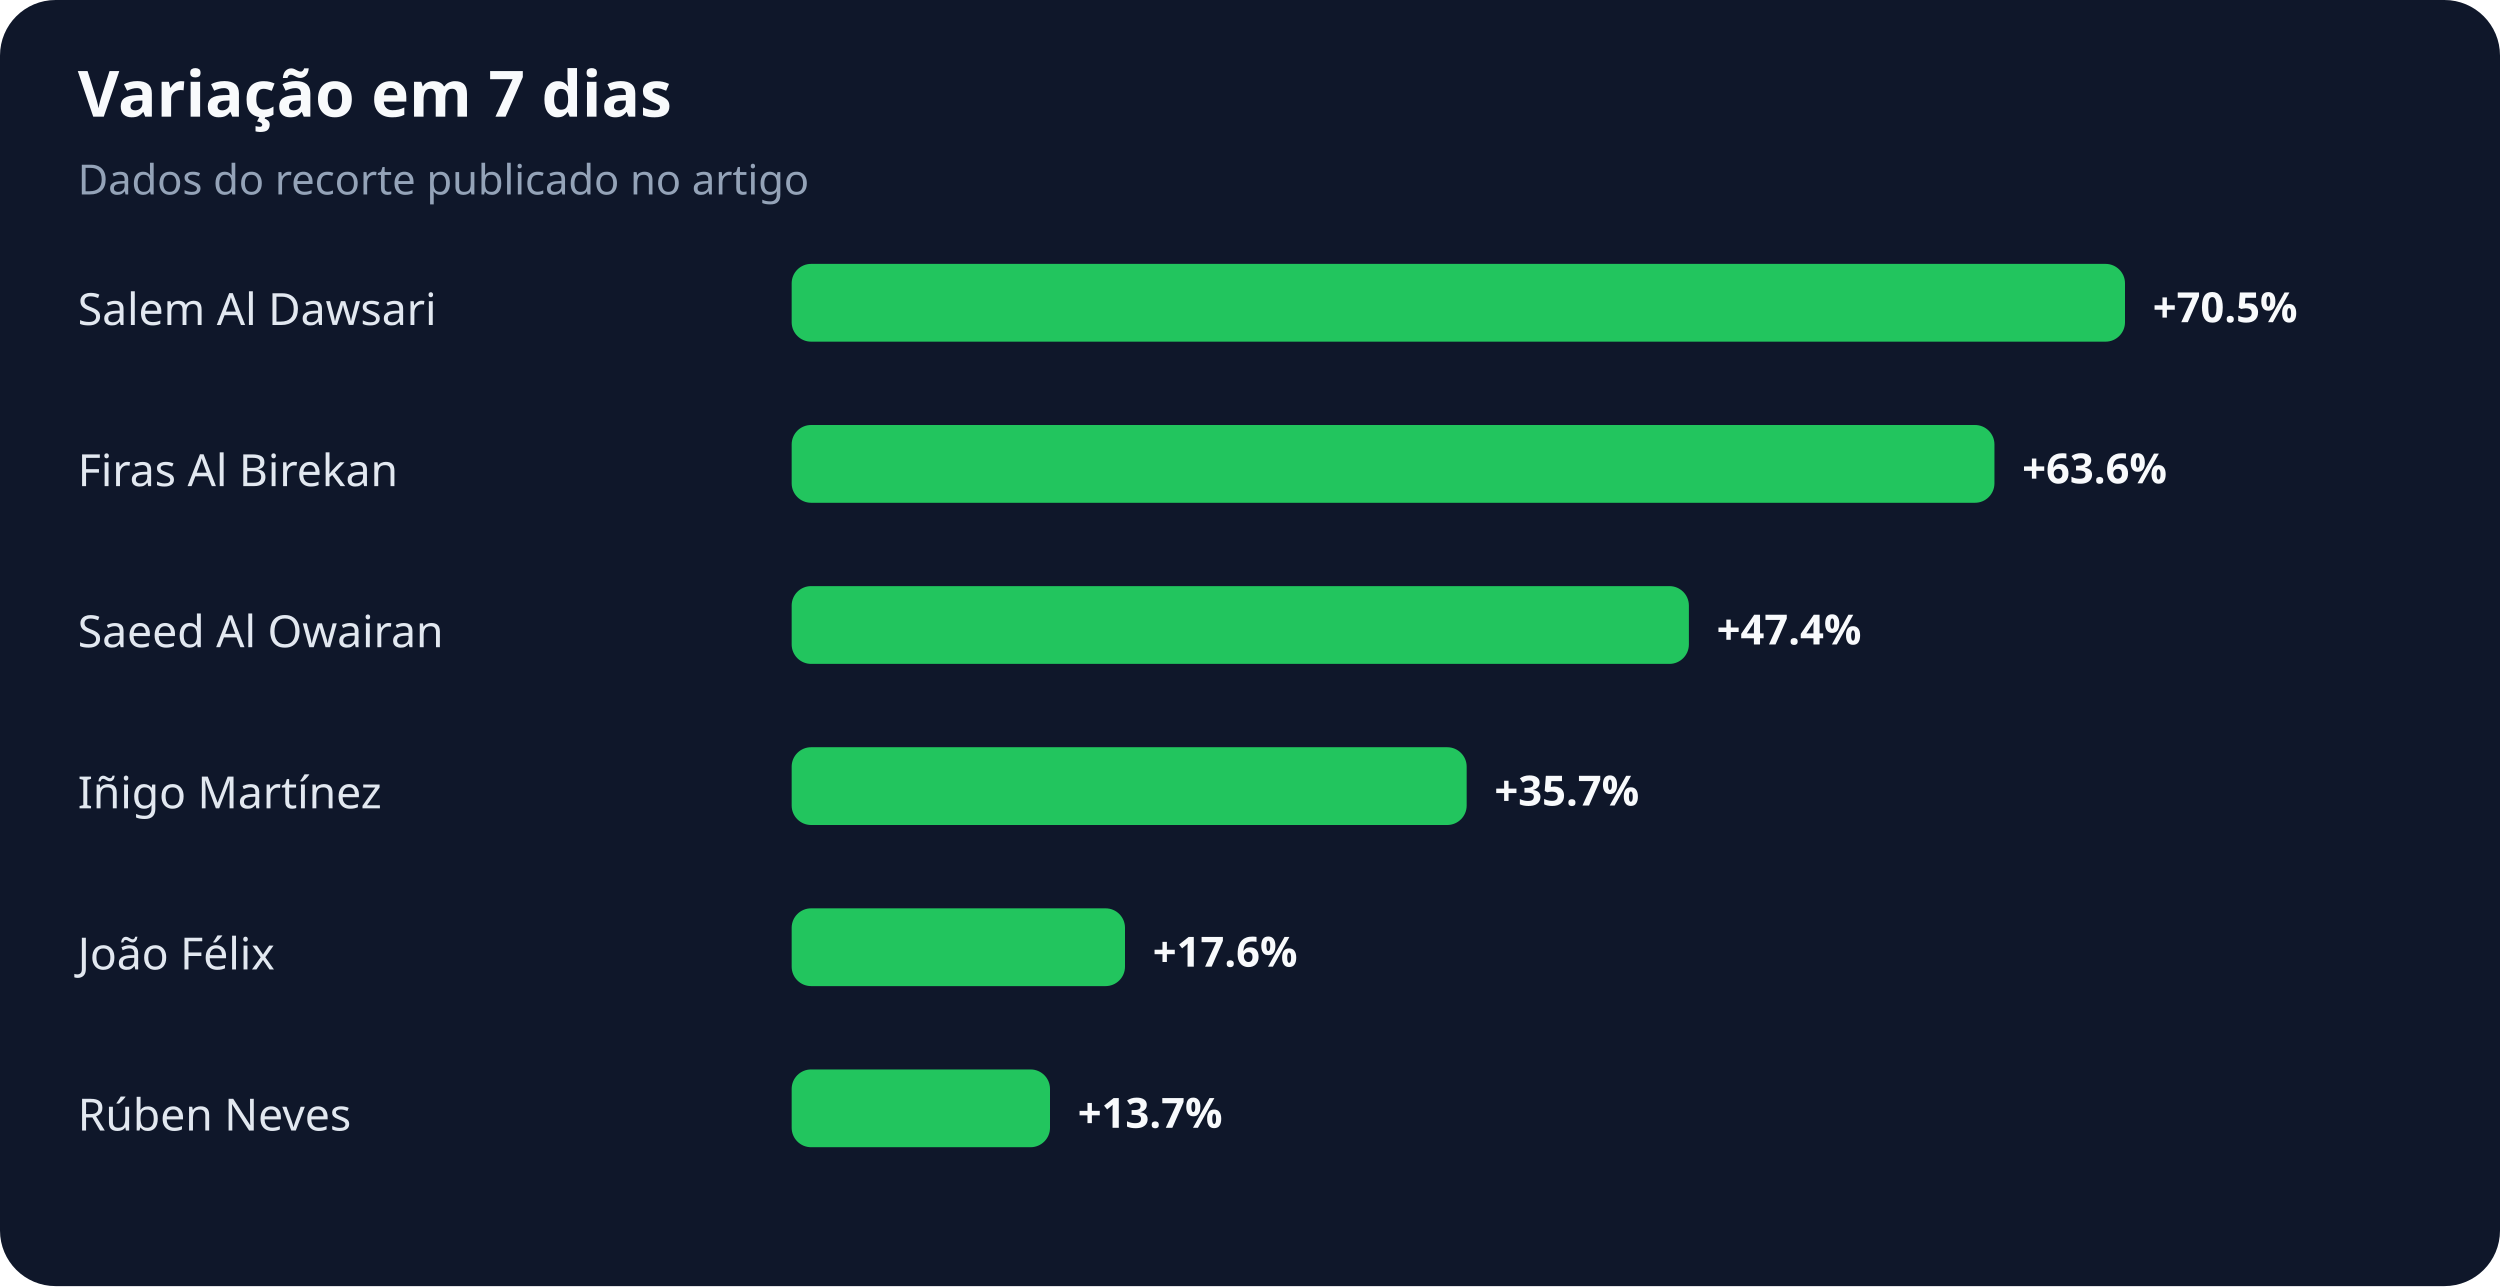
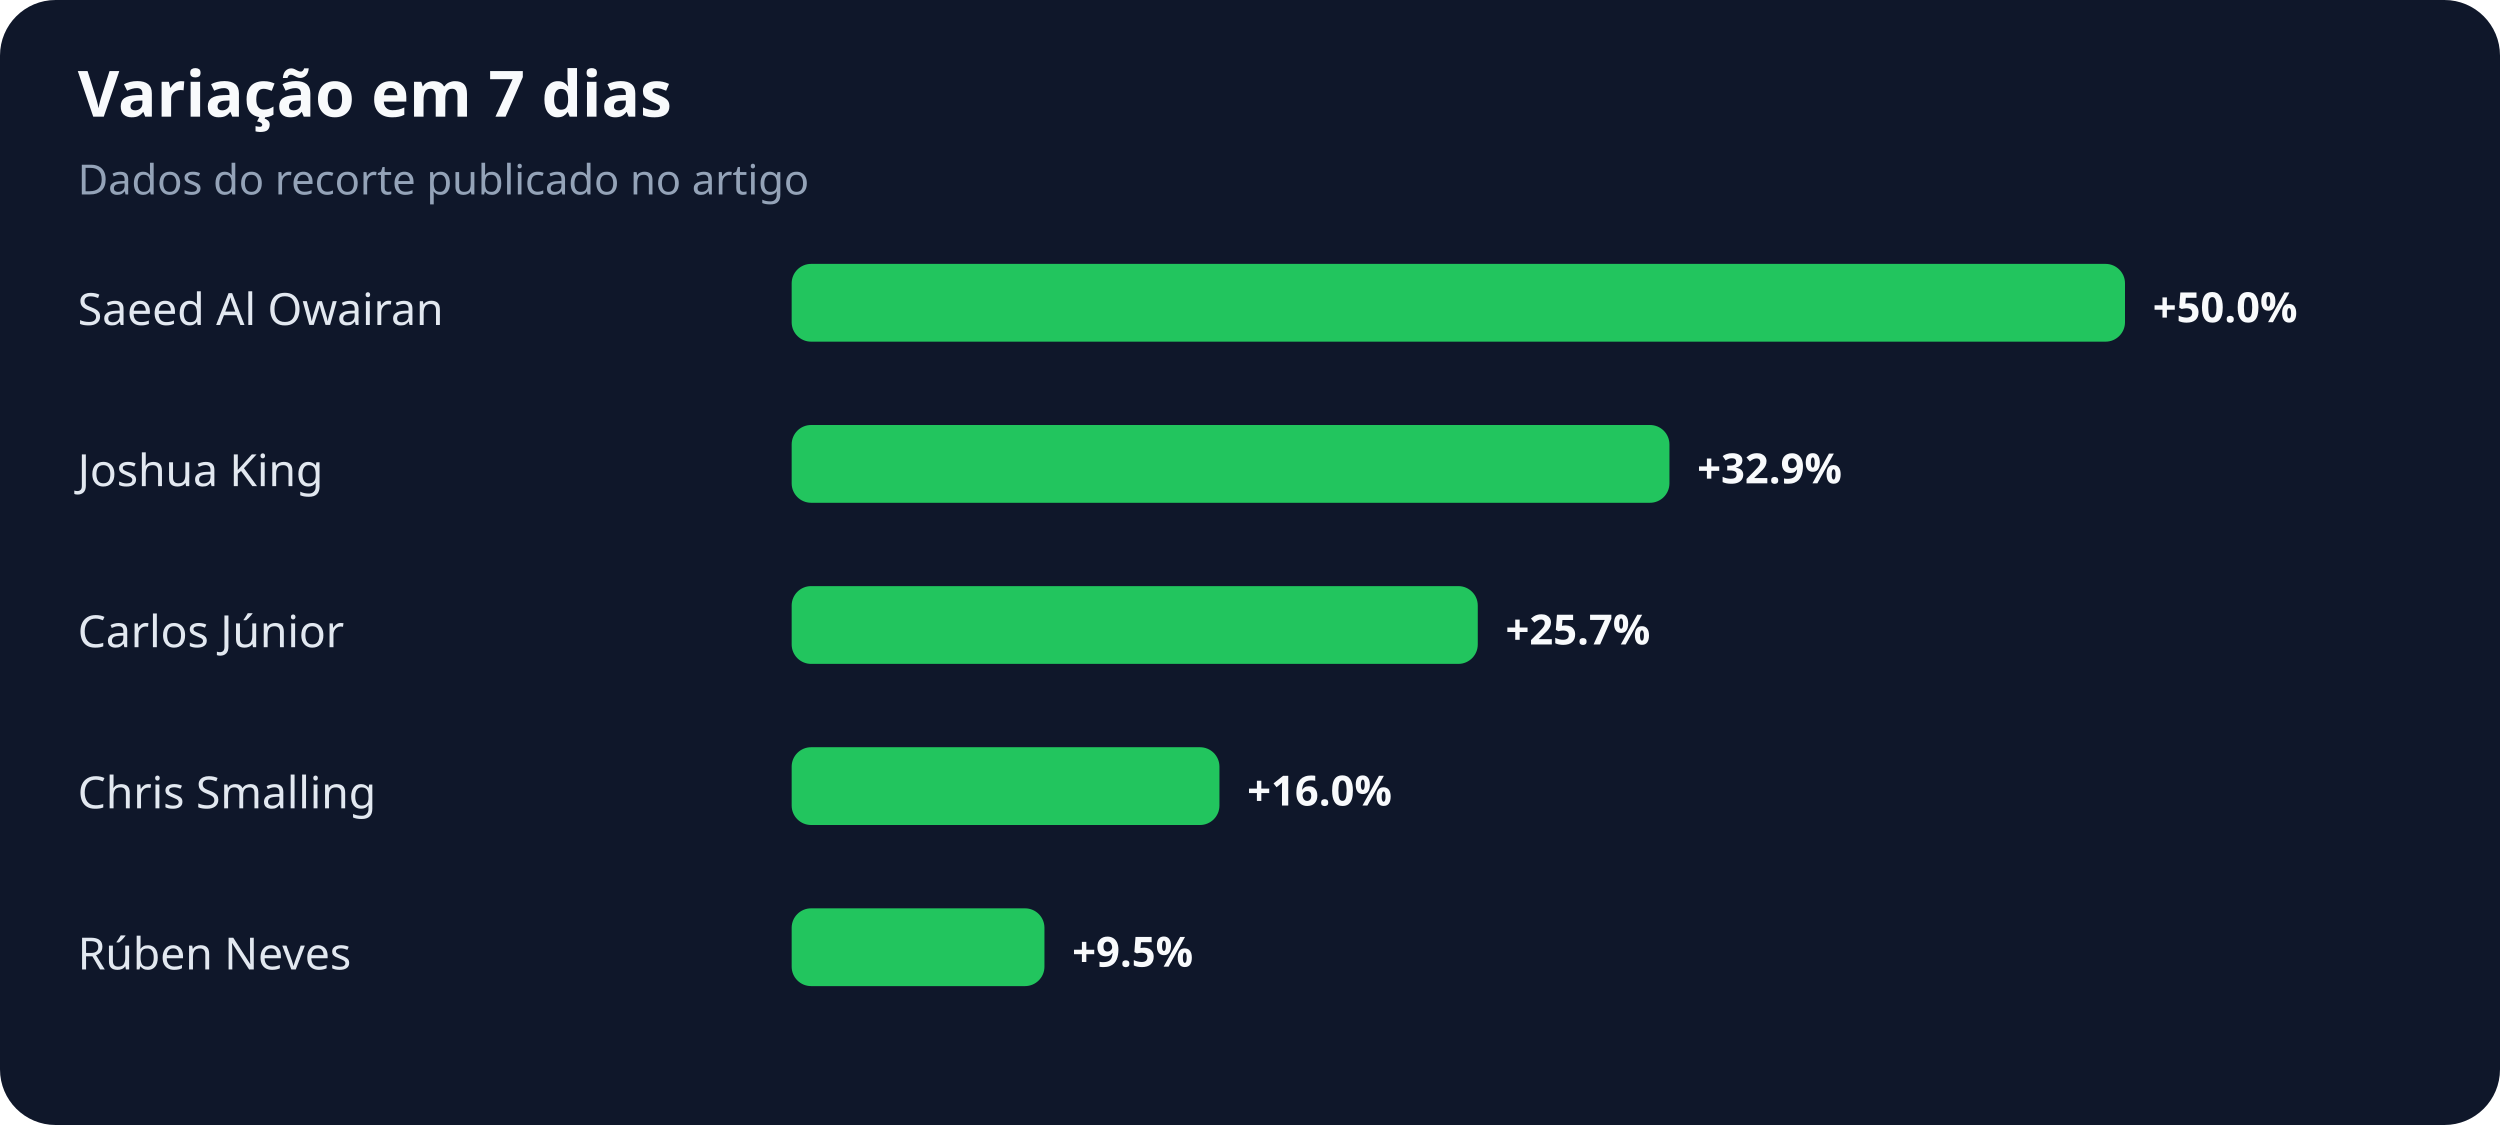
- <svg xmlns="http://www.w3.org/2000/svg" width="900" height="463" viewBox="0 0 900 463" role="img" aria-labelledby="title desc">
+ <svg xmlns="http://www.w3.org/2000/svg" width="900" height="405" viewBox="0 0 900 405" role="img" aria-labelledby="title desc">
  <rect width="100%" height="100%" rx="20" fill="#0f172a" />
  <text x="28" y="42" fill="#f8fafc" font-family="system-ui,sans-serif" font-size="23" font-weight="700">Variação em 7 dias</text>
  <text x="28" y="70" fill="#94a3b8" font-family="system-ui,sans-serif" font-size="15">Dados do recorte publicado no artigo</text>
-   <text x="28" y="117" fill="#e2e8f0" font-family="system-ui,sans-serif" font-size="16">Salem Al Dawsari</text>
+   <text x="28" y="117" fill="#e2e8f0" font-family="system-ui,sans-serif" font-size="16">Saeed Al Owairan</text>
  <rect x="285" y="95" width="480" height="28" rx="7" fill="#22c55e" />
-   <text x="775" y="116" fill="#f8fafc" font-family="system-ui,sans-serif" font-size="15" font-weight="700">+70.5%</text>
-   <text x="28" y="175" fill="#e2e8f0" font-family="system-ui,sans-serif" font-size="16">Firas Al Birekan</text>
-   <rect x="285" y="153" width="433" height="28" rx="7" fill="#22c55e" />
-   <text x="728" y="174" fill="#f8fafc" font-family="system-ui,sans-serif" font-size="15" font-weight="700">+63.6%</text>
-   <text x="28" y="233" fill="#e2e8f0" font-family="system-ui,sans-serif" font-size="16">Saeed Al Owairan</text>
-   <rect x="285" y="211" width="323" height="28" rx="7" fill="#22c55e" />
-   <text x="618" y="232" fill="#f8fafc" font-family="system-ui,sans-serif" font-size="15" font-weight="700">+47.4%</text>
-   <text x="28" y="291" fill="#e2e8f0" font-family="system-ui,sans-serif" font-size="16">Iñigo Martínez</text>
-   <rect x="285" y="269" width="243" height="28" rx="7" fill="#22c55e" />
-   <text x="538" y="290" fill="#f8fafc" font-family="system-ui,sans-serif" font-size="15" font-weight="700">+35.7%</text>
-   <text x="28" y="349" fill="#e2e8f0" font-family="system-ui,sans-serif" font-size="16">João Félix</text>
-   <rect x="285" y="327" width="120" height="28" rx="7" fill="#22c55e" />
-   <text x="415" y="348" fill="#f8fafc" font-family="system-ui,sans-serif" font-size="15" font-weight="700">+17.6%</text>
-   <text x="28" y="407" fill="#e2e8f0" font-family="system-ui,sans-serif" font-size="16">Rúben Neves</text>
-   <rect x="285" y="385" width="93" height="28" rx="7" fill="#22c55e" />
-   <text x="388" y="406" fill="#f8fafc" font-family="system-ui,sans-serif" font-size="15" font-weight="700">+13.7%</text>
+   <text x="775" y="116" fill="#f8fafc" font-family="system-ui,sans-serif" font-size="15" font-weight="700">+50.0%</text>
+   <text x="28" y="175" fill="#e2e8f0" font-family="system-ui,sans-serif" font-size="16">Joshua King</text>
+   <rect x="285" y="153" width="316" height="28" rx="7" fill="#22c55e" />
+   <text x="611" y="174" fill="#f8fafc" font-family="system-ui,sans-serif" font-size="15" font-weight="700">+32.9%</text>
+   <text x="28" y="233" fill="#e2e8f0" font-family="system-ui,sans-serif" font-size="16">Carlos Júnior</text>
+   <rect x="285" y="211" width="247" height="28" rx="7" fill="#22c55e" />
+   <text x="542" y="232" fill="#f8fafc" font-family="system-ui,sans-serif" font-size="15" font-weight="700">+25.7%</text>
+   <text x="28" y="291" fill="#e2e8f0" font-family="system-ui,sans-serif" font-size="16">Chris Smalling</text>
+   <rect x="285" y="269" width="154" height="28" rx="7" fill="#22c55e" />
+   <text x="449" y="290" fill="#f8fafc" font-family="system-ui,sans-serif" font-size="15" font-weight="700">+16.0%</text>
+   <text x="28" y="349" fill="#e2e8f0" font-family="system-ui,sans-serif" font-size="16">Rúben Neves</text>
+   <rect x="285" y="327" width="91" height="28" rx="7" fill="#22c55e" />
+   <text x="386" y="348" fill="#f8fafc" font-family="system-ui,sans-serif" font-size="15" font-weight="700">+9.5%</text>
</svg>
